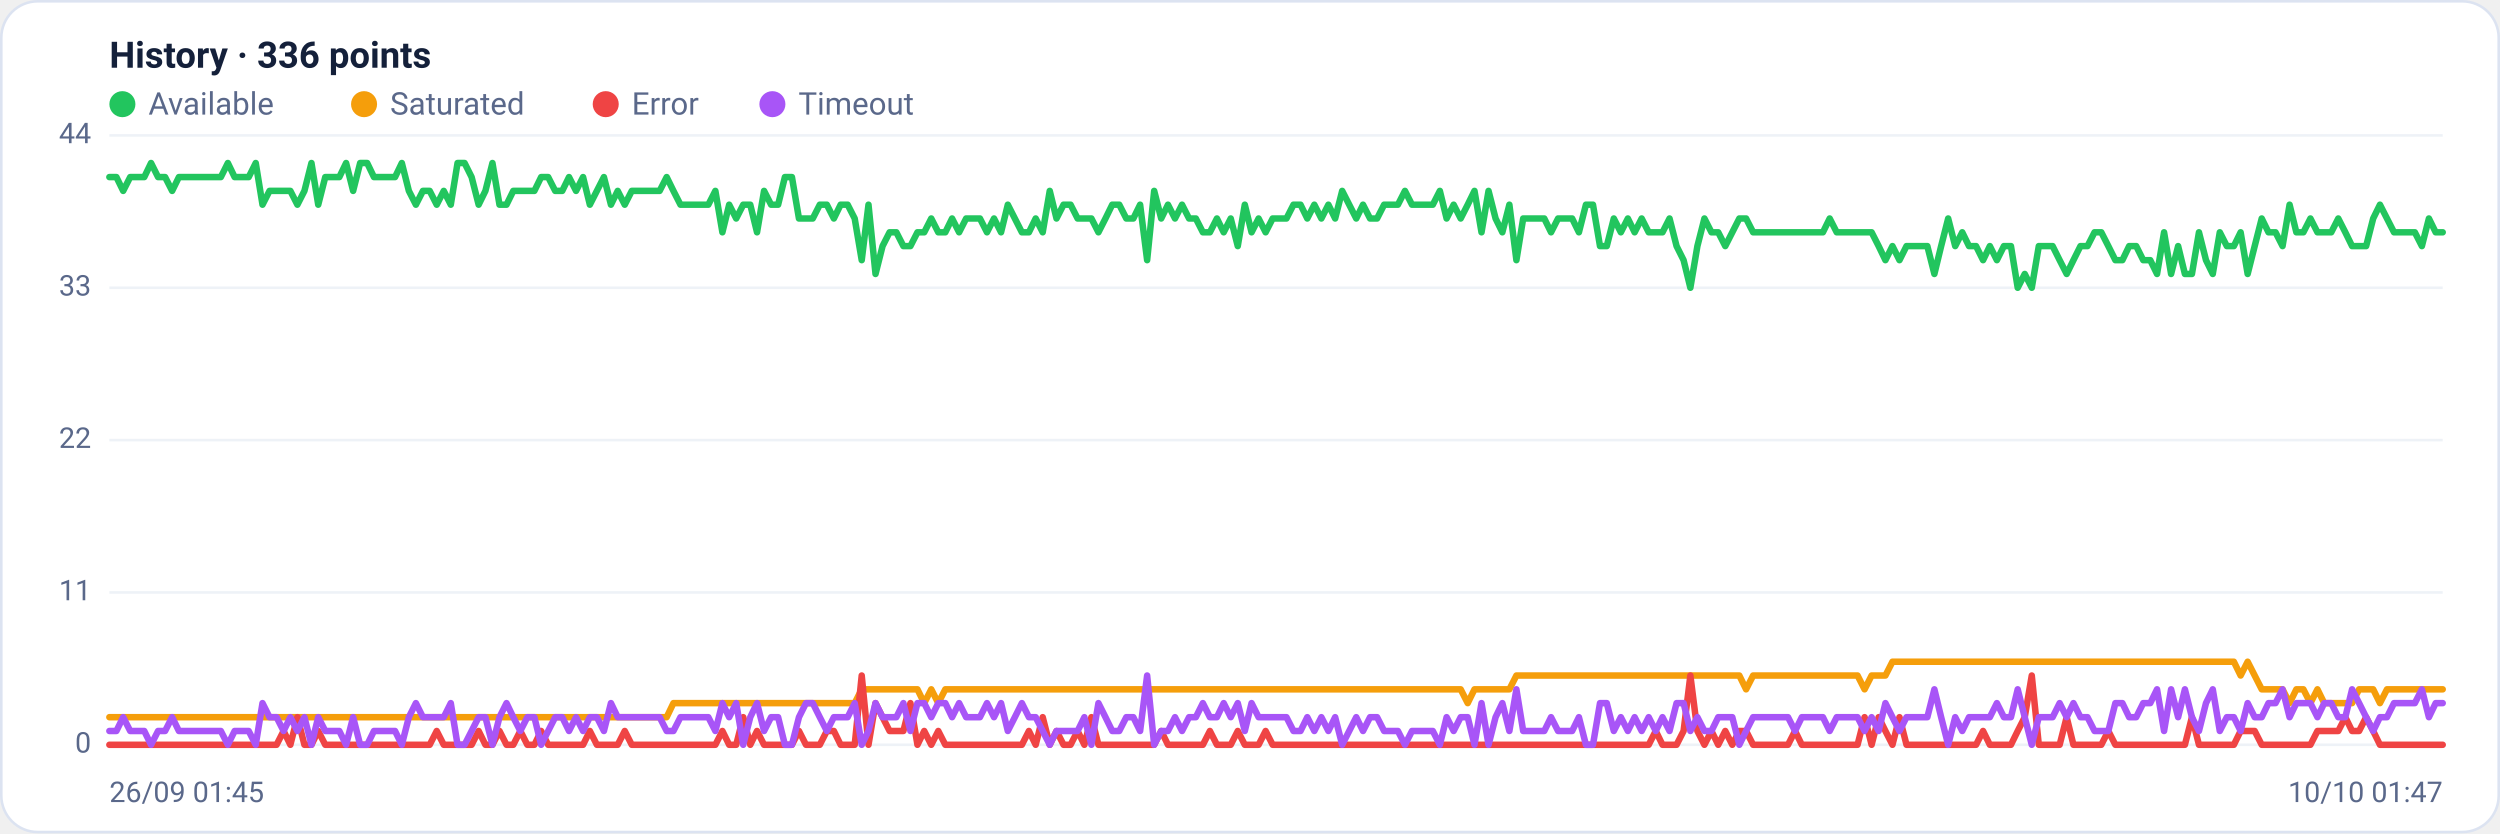
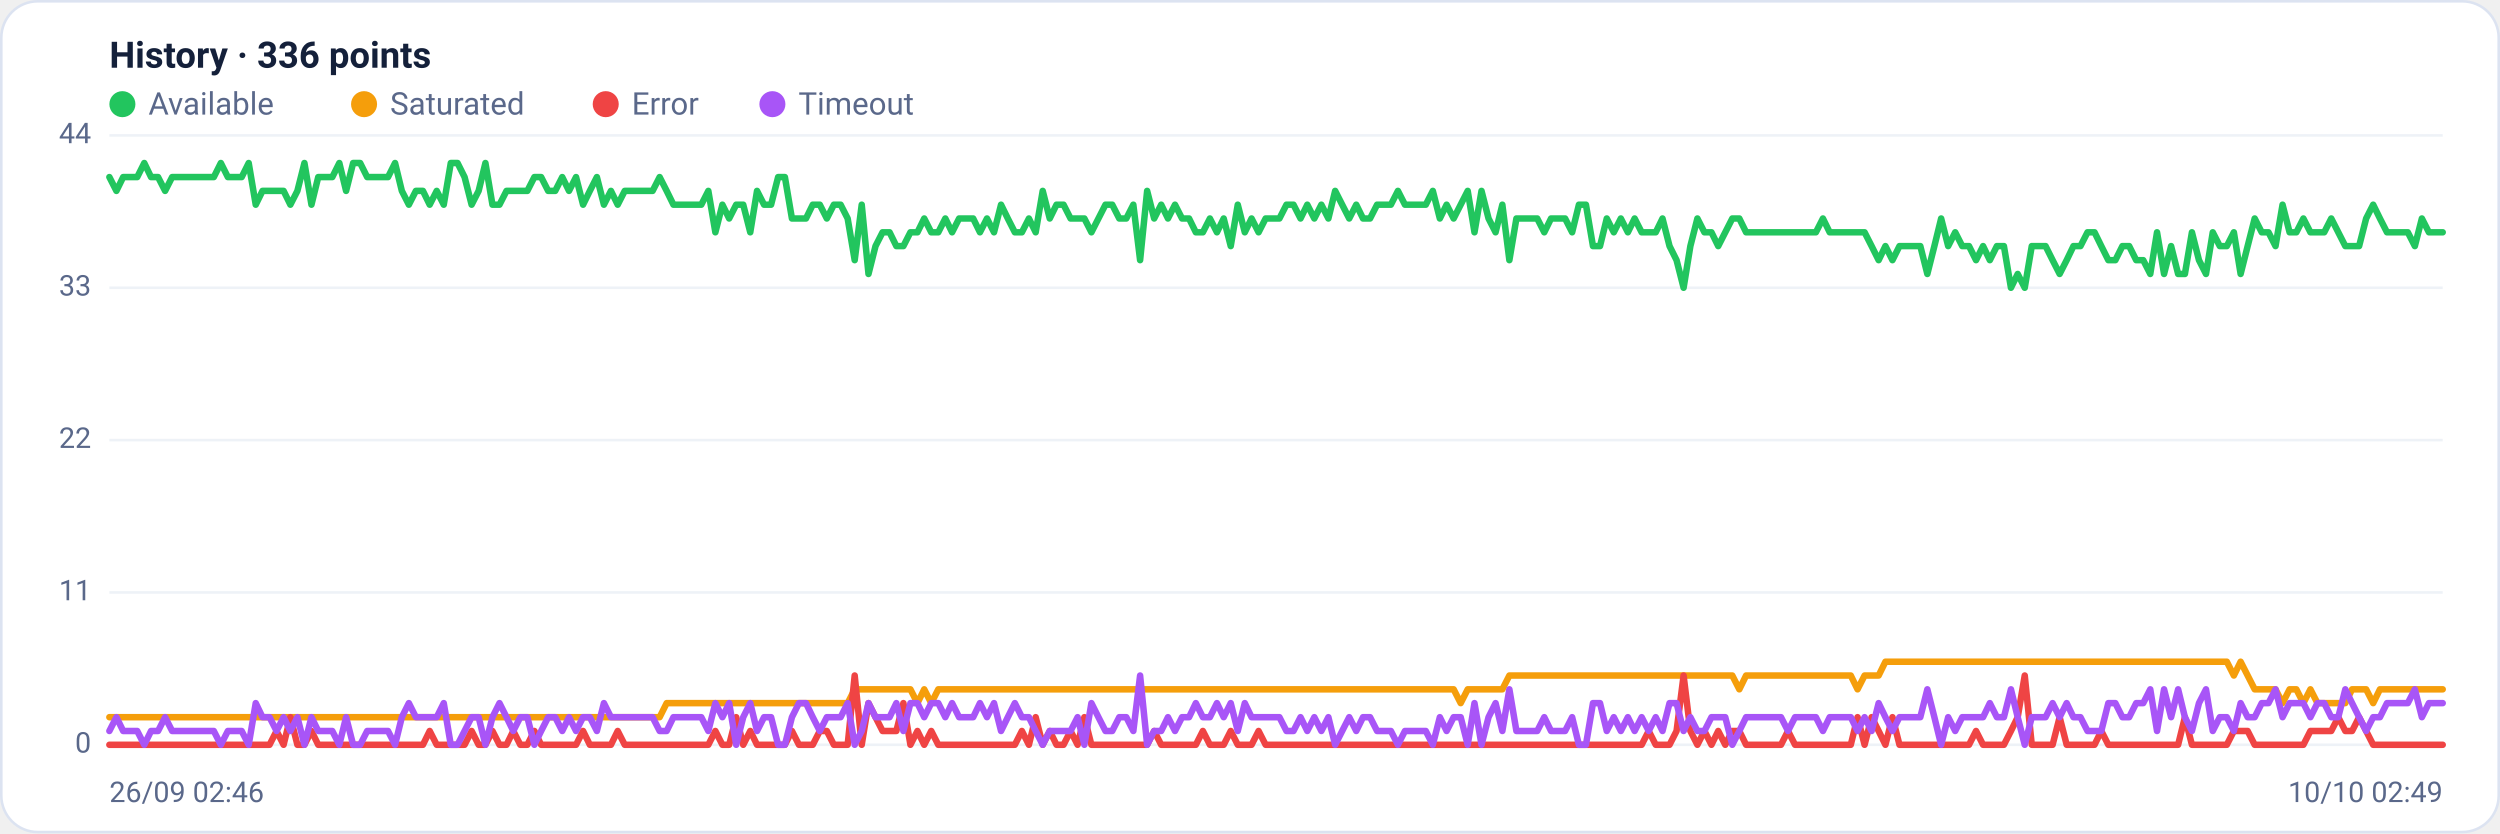
<svg xmlns="http://www.w3.org/2000/svg" viewBox="0 0 960 320" width="960" height="320" font-family="Segoe UI, system-ui, -apple-system, Roboto, Helvetica, Arial, sans-serif" role="img" aria-label="Availability history per region">
  <rect x="0.5" y="0.5" width="959" height="319" rx="14" fill="#ffffff" stroke="#dce3f1" />
  <text x="42" y="26" font-size="14" font-weight="600" fill="#14203a">History · 336 points</text>
  <circle cx="47" cy="40" r="5" fill="#22c55e" />
  <text x="57" y="44" font-size="12" fill="#5a688a">Available</text>
  <circle cx="139.8" cy="40" r="5" fill="#f59e0b" />
  <text x="149.8" y="44" font-size="12" fill="#5a688a">Saturated</text>
  <circle cx="232.6" cy="40" r="5" fill="#ef4444" />
  <text x="242.6" y="44" font-size="12" fill="#5a688a">Error</text>
  <circle cx="296.6" cy="40" r="5" fill="#a855f7" />
  <text x="306.6" y="44" font-size="12" fill="#5a688a">Timeout</text>
  <line x1="42" y1="286.0" x2="938" y2="286.0" stroke="#eef2f7" stroke-width="1" />
  <text x="35" y="289.0" text-anchor="end" font-size="11" fill="#5a688a">0</text>
  <line x1="42" y1="227.5" x2="938" y2="227.5" stroke="#eef2f7" stroke-width="1" />
  <text x="35" y="230.5" text-anchor="end" font-size="11" fill="#5a688a">11</text>
  <line x1="42" y1="169.0" x2="938" y2="169.0" stroke="#eef2f7" stroke-width="1" />
  <text x="35" y="172.0" text-anchor="end" font-size="11" fill="#5a688a">22</text>
  <line x1="42" y1="110.5" x2="938" y2="110.5" stroke="#eef2f7" stroke-width="1" />
  <text x="35" y="113.5" text-anchor="end" font-size="11" fill="#5a688a">33</text>
  <line x1="42" y1="52.0" x2="938" y2="52.0" stroke="#eef2f7" stroke-width="1" />
  <text x="35" y="55.0" text-anchor="end" font-size="11" fill="#5a688a">44</text>
-   <polyline fill="none" stroke="#22c55e" stroke-width="2.5" stroke-linejoin="round" stroke-linecap="round" points="42.0,68.0 44.7,68.0 47.3,73.3 50.0,68.0 52.7,68.0 55.4,68.0 58.0,62.6 60.7,68.0 63.4,68.0 66.1,73.3 68.7,68.0 71.4,68.0 74.1,68.0 76.8,68.0 79.4,68.0 82.1,68.0 84.8,68.0 87.5,62.6 90.1,68.0 92.8,68.0 95.5,68.0 98.2,62.6 100.8,78.6 103.5,73.3 106.2,73.3 108.9,73.3 111.5,73.3 114.2,78.6 116.9,73.3 119.6,62.6 122.2,78.6 124.9,68.0 127.6,68.0 130.3,68.0 132.9,62.6 135.6,73.3 138.3,62.6 141.0,62.6 143.6,68.0 146.3,68.0 149.0,68.0 151.7,68.0 154.3,62.6 157.0,73.3 159.7,78.6 162.4,73.3 165.0,73.3 167.7,78.6 170.4,73.3 173.1,78.6 175.7,62.6 178.4,62.6 181.1,68.0 183.8,78.6 186.4,73.3 189.1,62.6 191.8,78.6 194.5,78.6 197.1,73.3 199.8,73.3 202.5,73.3 205.2,73.3 207.8,68.0 210.5,68.0 213.2,73.3 215.9,73.3 218.5,68.0 221.2,73.3 223.9,68.0 226.5,78.6 229.2,73.3 231.9,68.0 234.6,78.6 237.2,73.3 239.9,78.6 242.6,73.3 245.3,73.3 247.9,73.3 250.6,73.3 253.3,73.3 256.0,68.0 258.6,73.3 261.3,78.6 264.0,78.6 266.7,78.6 269.3,78.6 272.0,78.6 274.7,73.3 277.4,89.2 280.0,78.6 282.7,83.9 285.4,78.6 288.1,78.6 290.7,89.2 293.4,73.3 296.1,78.6 298.8,78.6 301.4,68.0 304.1,68.0 306.8,83.9 309.5,83.9 312.1,83.9 314.8,78.6 317.5,78.6 320.2,83.9 322.8,78.6 325.5,78.6 328.2,83.9 330.9,99.9 333.5,78.6 336.2,105.2 338.9,94.5 341.6,89.2 344.2,89.2 346.9,94.5 349.6,94.5 352.3,89.2 354.9,89.2 357.6,83.9 360.3,89.2 363.0,89.2 365.6,83.9 368.3,89.2 371.0,83.9 373.7,83.9 376.3,83.9 379.0,89.2 381.7,83.9 384.4,89.2 387.0,78.6 389.7,83.9 392.4,89.2 395.1,89.2 397.7,83.9 400.4,89.2 403.1,73.3 405.7,83.9 408.4,78.6 411.1,78.6 413.8,83.9 416.4,83.9 419.1,83.9 421.8,89.2 424.5,83.9 427.1,78.6 429.8,78.6 432.5,83.9 435.2,83.9 437.8,78.6 440.5,99.9 443.2,73.3 445.9,83.9 448.5,78.6 451.2,83.9 453.9,78.6 456.6,83.9 459.2,83.9 461.9,89.2 464.6,89.2 467.3,83.9 469.9,89.2 472.6,83.9 475.3,94.5 478.0,78.6 480.6,89.2 483.3,83.9 486.0,89.2 488.7,83.9 491.3,83.9 494.0,83.9 496.7,78.6 499.4,78.6 502.0,83.9 504.7,78.6 507.4,83.9 510.1,78.6 512.7,83.9 515.4,73.3 518.1,78.6 520.8,83.9 523.4,78.6 526.1,83.9 528.8,83.9 531.5,78.6 534.1,78.6 536.8,78.6 539.5,73.3 542.2,78.6 544.8,78.6 547.5,78.6 550.2,78.6 552.9,73.3 555.5,83.9 558.2,78.6 560.9,83.9 563.6,78.6 566.2,73.3 568.9,89.2 571.6,73.3 574.3,83.9 576.9,89.2 579.6,78.6 582.3,99.9 584.9,83.9 587.6,83.9 590.3,83.9 593.0,83.9 595.6,89.2 598.3,83.9 601.0,83.9 603.7,83.9 606.3,89.2 609.0,78.6 611.7,78.6 614.4,94.5 617.0,94.5 619.7,83.9 622.4,89.2 625.1,83.9 627.7,89.2 630.4,83.9 633.1,89.2 635.8,89.2 638.4,89.2 641.1,83.9 643.8,94.5 646.5,99.9 649.1,110.5 651.8,94.5 654.5,83.9 657.2,89.2 659.8,89.2 662.5,94.5 665.2,89.2 667.9,83.9 670.5,83.9 673.2,89.2 675.9,89.2 678.6,89.2 681.2,89.2 683.9,89.2 686.6,89.2 689.3,89.2 691.9,89.2 694.6,89.2 697.3,89.2 700.0,89.2 702.6,83.9 705.3,89.2 708.0,89.2 710.7,89.2 713.3,89.2 716.0,89.2 718.7,89.2 721.4,94.5 724.0,99.9 726.7,94.5 729.4,99.9 732.1,94.5 734.7,94.5 737.4,94.5 740.1,94.5 742.8,105.2 745.4,94.5 748.1,83.9 750.8,94.5 753.5,89.2 756.1,94.5 758.8,94.5 761.5,99.9 764.1,94.5 766.8,99.9 769.5,94.5 772.2,94.5 774.8,110.5 777.5,105.2 780.2,110.5 782.9,94.5 785.5,94.5 788.2,94.5 790.9,99.9 793.6,105.2 796.2,99.9 798.9,94.5 801.6,94.5 804.3,89.2 806.9,89.2 809.6,94.5 812.3,99.9 815.0,99.9 817.6,94.5 820.3,94.5 823.0,99.9 825.7,99.9 828.3,105.2 831.0,89.2 833.7,105.2 836.4,94.5 839.0,105.2 841.7,105.2 844.4,89.2 847.1,99.9 849.7,105.2 852.4,89.2 855.1,94.5 857.8,94.5 860.4,89.2 863.1,105.2 865.8,94.5 868.5,83.9 871.1,89.2 873.8,89.2 876.5,94.5 879.2,78.6 881.8,89.2 884.5,89.2 887.2,83.9 889.9,89.2 892.5,89.2 895.2,89.2 897.9,83.9 900.6,89.2 903.2,94.5 905.9,94.5 908.6,94.5 911.3,83.9 913.9,78.6 916.6,83.9 919.3,89.2 922.0,89.2 924.6,89.2 927.3,89.2 930.0,94.5 932.7,83.9 935.3,89.2 938.0,89.2" />
-   <polyline fill="none" stroke="#f59e0b" stroke-width="2.5" stroke-linejoin="round" stroke-linecap="round" points="42.0,275.4 44.7,275.4 47.3,275.4 50.0,275.4 52.7,275.4 55.4,275.4 58.0,275.4 60.7,275.4 63.4,275.4 66.1,275.4 68.7,275.4 71.4,275.4 74.1,275.4 76.8,275.4 79.4,275.4 82.1,275.4 84.8,275.4 87.5,275.4 90.1,275.4 92.8,275.4 95.5,275.4 98.2,275.4 100.8,275.4 103.5,275.4 106.2,275.4 108.9,275.4 111.5,275.4 114.2,275.4 116.9,275.4 119.6,275.4 122.2,275.4 124.9,275.4 127.6,275.4 130.3,275.4 132.9,275.4 135.6,275.4 138.3,275.4 141.0,275.4 143.6,275.4 146.3,275.4 149.0,275.4 151.7,275.4 154.3,275.4 157.0,275.4 159.7,275.4 162.4,275.4 165.0,275.4 167.7,275.4 170.4,275.4 173.1,275.4 175.7,275.4 178.4,275.4 181.1,275.4 183.8,275.4 186.4,275.4 189.1,275.4 191.8,275.4 194.5,275.4 197.1,275.4 199.8,275.4 202.5,275.4 205.2,275.4 207.8,275.4 210.5,275.4 213.2,275.4 215.9,275.4 218.5,275.4 221.2,275.4 223.9,275.4 226.5,275.4 229.2,275.4 231.9,275.4 234.6,275.4 237.2,275.4 239.9,275.4 242.6,275.4 245.3,275.4 247.9,275.4 250.6,275.4 253.3,275.4 256.0,275.4 258.6,270.0 261.3,270.0 264.0,270.0 266.7,270.0 269.3,270.0 272.0,270.0 274.7,270.0 277.4,270.0 280.0,270.0 282.7,270.0 285.4,270.0 288.1,270.0 290.7,270.0 293.4,270.0 296.1,270.0 298.8,270.0 301.4,270.0 304.1,270.0 306.8,270.0 309.5,270.0 312.1,270.0 314.8,270.0 317.5,270.0 320.2,270.0 322.8,270.0 325.5,270.0 328.2,270.0 330.9,264.7 333.5,264.7 336.2,264.7 338.9,264.7 341.6,264.7 344.2,264.7 346.9,264.7 349.6,264.7 352.3,264.7 354.9,270.0 357.6,264.7 360.3,270.0 363.0,264.7 365.6,264.7 368.3,264.7 371.0,264.7 373.7,264.7 376.3,264.7 379.0,264.7 381.7,264.7 384.4,264.7 387.0,264.7 389.7,264.7 392.4,264.7 395.1,264.7 397.7,264.7 400.4,264.7 403.1,264.7 405.7,264.7 408.4,264.7 411.1,264.7 413.8,264.7 416.4,264.7 419.1,264.7 421.8,264.7 424.5,264.7 427.1,264.7 429.8,264.7 432.5,264.7 435.2,264.7 437.8,264.7 440.5,264.7 443.2,264.7 445.9,264.7 448.5,264.7 451.2,264.7 453.9,264.7 456.6,264.7 459.2,264.7 461.9,264.7 464.6,264.7 467.3,264.7 469.9,264.7 472.6,264.7 475.3,264.7 478.0,264.7 480.6,264.7 483.3,264.7 486.0,264.7 488.7,264.7 491.3,264.7 494.0,264.7 496.7,264.7 499.4,264.7 502.0,264.7 504.7,264.7 507.4,264.7 510.1,264.7 512.7,264.7 515.4,264.7 518.1,264.7 520.8,264.7 523.4,264.7 526.1,264.7 528.8,264.7 531.5,264.7 534.1,264.7 536.8,264.7 539.5,264.7 542.2,264.7 544.8,264.7 547.5,264.7 550.2,264.7 552.9,264.7 555.5,264.7 558.2,264.7 560.9,264.7 563.6,270.0 566.2,264.7 568.9,264.7 571.6,264.7 574.3,264.7 576.9,264.7 579.6,264.7 582.3,259.4 584.9,259.4 587.6,259.4 590.3,259.4 593.0,259.4 595.6,259.4 598.3,259.4 601.0,259.4 603.7,259.4 606.3,259.4 609.0,259.4 611.7,259.4 614.4,259.4 617.0,259.4 619.7,259.4 622.4,259.4 625.1,259.4 627.7,259.4 630.4,259.4 633.1,259.4 635.8,259.4 638.4,259.4 641.1,259.4 643.8,259.4 646.5,259.4 649.1,259.4 651.8,259.4 654.5,259.4 657.2,259.4 659.8,259.4 662.5,259.4 665.2,259.4 667.9,259.4 670.5,264.7 673.2,259.4 675.9,259.4 678.6,259.4 681.2,259.4 683.9,259.4 686.6,259.4 689.3,259.4 691.9,259.4 694.6,259.4 697.3,259.4 700.0,259.4 702.6,259.4 705.3,259.4 708.0,259.4 710.7,259.4 713.3,259.4 716.0,264.7 718.7,259.4 721.4,259.4 724.0,259.4 726.7,254.1 729.4,254.1 732.1,254.1 734.7,254.1 737.4,254.1 740.1,254.1 742.8,254.1 745.4,254.1 748.1,254.1 750.8,254.1 753.5,254.1 756.1,254.1 758.8,254.1 761.5,254.1 764.1,254.1 766.8,254.1 769.5,254.1 772.2,254.1 774.8,254.1 777.5,254.1 780.2,254.1 782.9,254.1 785.5,254.1 788.2,254.1 790.9,254.1 793.6,254.1 796.2,254.1 798.9,254.1 801.6,254.1 804.3,254.1 806.9,254.1 809.6,254.1 812.3,254.1 815.0,254.1 817.6,254.1 820.3,254.1 823.0,254.1 825.7,254.1 828.3,254.1 831.0,254.1 833.7,254.1 836.4,254.1 839.0,254.1 841.7,254.1 844.4,254.1 847.1,254.1 849.7,254.1 852.4,254.1 855.1,254.1 857.8,254.1 860.4,259.4 863.1,254.1 865.8,259.4 868.5,264.7 871.1,264.7 873.8,264.7 876.5,264.7 879.2,270.0 881.8,264.7 884.5,264.7 887.2,270.0 889.9,264.7 892.5,270.0 895.2,270.0 897.9,270.0 900.6,270.0 903.2,270.0 905.9,264.7 908.6,264.7 911.3,264.7 913.9,270.0 916.6,264.7 919.3,264.7 922.0,264.7 924.6,264.7 927.3,264.7 930.0,264.7 932.7,264.7 935.3,264.7 938.0,264.7" />
-   <polyline fill="none" stroke="#ef4444" stroke-width="2.5" stroke-linejoin="round" stroke-linecap="round" points="42.0,286.0 44.7,286.0 47.3,286.0 50.0,286.0 52.7,286.0 55.4,286.0 58.0,286.0 60.7,286.0 63.4,286.0 66.1,286.0 68.7,286.0 71.4,286.0 74.1,286.0 76.8,286.0 79.4,286.0 82.1,286.0 84.8,286.0 87.5,286.0 90.1,286.0 92.8,286.0 95.5,286.0 98.2,286.0 100.8,286.0 103.5,286.0 106.2,286.0 108.9,280.7 111.5,286.0 114.2,275.4 116.9,286.0 119.6,286.0 122.2,280.7 124.9,286.0 127.6,286.0 130.3,286.0 132.9,286.0 135.6,286.0 138.3,286.0 141.0,286.0 143.6,286.0 146.3,286.0 149.0,286.0 151.7,286.0 154.3,286.0 157.0,286.0 159.7,286.0 162.4,286.0 165.0,286.0 167.7,280.7 170.4,286.0 173.1,286.0 175.7,286.0 178.4,286.0 181.1,286.0 183.8,280.7 186.4,286.0 189.1,286.0 191.8,280.7 194.5,286.0 197.1,286.0 199.8,280.7 202.5,286.0 205.2,286.0 207.8,280.7 210.5,286.0 213.2,286.0 215.9,286.0 218.5,286.0 221.2,286.0 223.9,286.0 226.5,280.7 229.2,286.0 231.9,286.0 234.6,286.0 237.2,286.0 239.9,280.7 242.6,286.0 245.3,286.0 247.9,286.0 250.6,286.0 253.3,286.0 256.0,286.0 258.6,286.0 261.3,286.0 264.0,286.0 266.7,286.0 269.3,286.0 272.0,286.0 274.7,286.0 277.4,280.7 280.0,286.0 282.7,286.0 285.4,275.4 288.1,286.0 290.7,280.7 293.4,286.0 296.1,286.0 298.8,286.0 301.4,286.0 304.1,286.0 306.8,280.7 309.5,286.0 312.1,286.0 314.8,286.0 317.5,280.7 320.2,280.7 322.8,286.0 325.5,286.0 328.2,286.0 330.9,259.4 333.5,286.0 336.2,270.0 338.9,275.4 341.6,280.7 344.2,280.7 346.9,280.7 349.6,270.0 352.3,286.0 354.9,280.7 357.6,286.0 360.3,280.7 363.0,286.0 365.6,286.0 368.3,286.0 371.0,286.0 373.7,286.0 376.3,286.0 379.0,286.0 381.7,286.0 384.4,286.0 387.0,286.0 389.7,286.0 392.4,286.0 395.1,280.7 397.7,286.0 400.4,275.4 403.1,286.0 405.7,280.7 408.4,286.0 411.1,286.0 413.8,280.7 416.4,286.0 419.1,275.4 421.8,286.0 424.5,286.0 427.1,286.0 429.8,286.0 432.5,286.0 435.2,286.0 437.8,286.0 440.5,286.0 443.2,286.0 445.9,280.7 448.5,286.0 451.2,286.0 453.9,286.0 456.6,286.0 459.2,286.0 461.9,286.0 464.6,280.7 467.3,286.0 469.9,286.0 472.6,286.0 475.3,280.7 478.0,286.0 480.6,286.0 483.3,286.0 486.0,280.7 488.7,286.0 491.3,286.0 494.0,286.0 496.7,286.0 499.4,286.0 502.0,286.0 504.7,286.0 507.4,286.0 510.1,286.0 512.7,286.0 515.4,286.0 518.1,286.0 520.8,286.0 523.4,286.0 526.1,286.0 528.8,286.0 531.5,286.0 534.1,286.0 536.8,286.0 539.5,286.0 542.2,286.0 544.8,286.0 547.5,286.0 550.2,286.0 552.9,286.0 555.5,286.0 558.2,286.0 560.9,286.0 563.6,286.0 566.2,286.0 568.9,286.0 571.6,286.0 574.3,286.0 576.9,286.0 579.6,286.0 582.3,286.0 584.9,286.0 587.6,286.0 590.3,286.0 593.0,286.0 595.6,286.0 598.3,286.0 601.0,286.0 603.7,286.0 606.3,286.0 609.0,286.0 611.7,286.0 614.4,286.0 617.0,286.0 619.7,286.0 622.4,286.0 625.1,286.0 627.7,286.0 630.4,286.0 633.1,286.0 635.8,280.7 638.4,286.0 641.1,286.0 643.8,286.0 646.5,280.7 649.1,259.4 651.8,280.7 654.5,286.0 657.2,280.7 659.8,286.0 662.5,280.7 665.2,286.0 667.9,280.7 670.5,280.7 673.2,286.0 675.9,286.0 678.6,286.0 681.2,286.0 683.9,286.0 686.6,286.0 689.3,280.7 691.9,286.0 694.6,286.0 697.3,286.0 700.0,286.0 702.6,286.0 705.3,286.0 708.0,286.0 710.7,286.0 713.3,286.0 716.0,275.4 718.7,286.0 721.4,275.4 724.0,280.7 726.7,286.0 729.4,275.4 732.1,286.0 734.7,286.0 737.4,286.0 740.1,286.0 742.8,286.0 745.4,286.0 748.1,286.0 750.8,286.0 753.5,286.0 756.1,286.0 758.8,286.0 761.5,280.7 764.1,286.0 766.8,286.0 769.5,286.0 772.2,286.0 774.8,280.7 777.5,275.4 780.2,259.4 782.9,286.0 785.5,286.0 788.2,286.0 790.9,286.0 793.6,275.4 796.2,286.0 798.9,286.0 801.6,286.0 804.3,286.0 806.9,286.0 809.6,280.7 812.3,286.0 815.0,286.0 817.6,286.0 820.3,286.0 823.0,286.0 825.7,286.0 828.3,286.0 831.0,286.0 833.7,286.0 836.4,286.0 839.0,286.0 841.7,275.4 844.4,286.0 847.1,286.0 849.7,286.0 852.4,286.0 855.1,286.0 857.8,286.0 860.4,280.7 863.1,280.7 865.8,280.7 868.5,286.0 871.1,286.0 873.8,286.0 876.5,286.0 879.2,286.0 881.8,286.0 884.5,286.0 887.2,286.0 889.9,280.7 892.5,280.7 895.2,280.7 897.9,280.7 900.6,275.4 903.2,280.7 905.9,280.7 908.6,275.4 911.3,280.7 913.9,286.0 916.6,286.0 919.3,286.0 922.0,286.0 924.6,286.0 927.3,286.0 930.0,286.0 932.7,286.0 935.3,286.0 938.0,286.0" />
-   <polyline fill="none" stroke="#a855f7" stroke-width="2.5" stroke-linejoin="round" stroke-linecap="round" points="42.0,280.7 44.7,280.7 47.3,275.4 50.0,280.7 52.7,280.7 55.4,280.7 58.0,286.0 60.7,280.7 63.4,280.7 66.1,275.4 68.7,280.7 71.4,280.7 74.1,280.7 76.8,280.7 79.4,280.7 82.1,280.7 84.8,280.7 87.5,286.0 90.1,280.7 92.8,280.7 95.5,280.7 98.2,286.0 100.8,270.0 103.5,275.4 106.2,275.4 108.9,280.7 111.5,275.4 114.2,280.7 116.9,275.4 119.6,286.0 122.2,275.4 124.9,280.7 127.6,280.7 130.3,280.7 132.9,286.0 135.6,275.4 138.3,286.0 141.0,286.0 143.6,280.7 146.3,280.7 149.0,280.7 151.7,280.7 154.3,286.0 157.0,275.4 159.7,270.0 162.4,275.4 165.0,275.4 167.7,275.4 170.4,275.4 173.1,270.0 175.7,286.0 178.4,286.0 181.1,280.7 183.8,275.4 186.4,275.4 189.1,286.0 191.8,275.4 194.5,270.0 197.1,275.4 199.8,280.7 202.5,275.4 205.2,275.4 207.8,286.0 210.5,280.7 213.2,275.4 215.9,275.4 218.5,280.7 221.2,275.4 223.9,280.7 226.5,275.4 229.2,275.4 231.9,280.7 234.6,270.0 237.2,275.4 239.9,275.4 242.6,275.4 245.3,275.4 247.9,275.4 250.6,275.4 253.3,275.4 256.0,280.7 258.6,280.7 261.3,275.4 264.0,275.4 266.7,275.4 269.3,275.4 272.0,275.4 274.7,280.7 277.4,270.0 280.0,275.4 282.7,270.0 285.4,286.0 288.1,275.4 290.7,270.0 293.4,280.7 296.1,275.4 298.8,275.4 301.4,286.0 304.1,286.0 306.8,275.4 309.5,270.0 312.1,270.0 314.8,275.4 317.5,280.7 320.2,275.4 322.8,275.4 325.5,275.4 328.2,270.0 330.9,286.0 333.5,280.7 336.2,270.0 338.9,275.4 341.6,275.4 344.2,275.4 346.9,270.0 349.6,280.7 352.3,270.0 354.9,270.0 357.6,275.4 360.3,270.0 363.0,270.0 365.6,275.4 368.3,270.0 371.0,275.4 373.7,275.4 376.3,275.4 379.0,270.0 381.7,275.4 384.4,270.0 387.0,280.7 389.7,275.4 392.4,270.0 395.1,275.4 397.7,275.4 400.4,280.7 403.1,286.0 405.7,280.7 408.4,280.7 411.1,280.7 413.8,280.7 416.4,275.4 419.1,286.0 421.8,270.0 424.5,275.4 427.1,280.7 429.8,280.7 432.5,275.4 435.2,275.4 437.8,280.7 440.5,259.4 443.2,286.0 445.9,280.7 448.5,280.7 451.2,275.4 453.9,280.7 456.6,275.4 459.2,275.4 461.9,270.0 464.6,275.4 467.3,275.4 469.9,270.0 472.6,275.4 475.3,270.0 478.0,280.7 480.6,270.0 483.3,275.4 486.0,275.4 488.7,275.4 491.3,275.4 494.0,275.4 496.7,280.7 499.4,280.7 502.0,275.4 504.7,280.7 507.4,275.4 510.1,280.7 512.7,275.4 515.4,286.0 518.1,280.7 520.8,275.4 523.4,280.7 526.1,275.4 528.8,275.4 531.5,280.7 534.1,280.7 536.8,280.7 539.5,286.0 542.2,280.7 544.8,280.7 547.5,280.7 550.2,280.7 552.9,286.0 555.5,275.4 558.2,280.7 560.9,275.4 563.6,275.4 566.2,286.0 568.9,270.0 571.6,286.0 574.3,275.4 576.9,270.0 579.6,280.7 582.3,264.7 584.9,280.7 587.6,280.7 590.3,280.7 593.0,280.7 595.6,275.4 598.3,280.7 601.0,280.7 603.7,280.7 606.3,275.4 609.0,286.0 611.7,286.0 614.4,270.0 617.0,270.0 619.7,280.7 622.4,275.4 625.1,280.7 627.7,275.4 630.4,280.7 633.1,275.4 635.8,280.7 638.4,275.4 641.1,280.7 643.8,270.0 646.5,270.0 649.1,280.7 651.8,275.4 654.5,280.7 657.2,280.7 659.8,275.4 662.5,275.4 665.2,275.4 667.9,286.0 670.5,280.7 673.2,275.4 675.9,275.4 678.6,275.4 681.2,275.4 683.9,275.4 686.6,275.4 689.3,280.7 691.9,275.4 694.6,275.4 697.3,275.4 700.0,275.4 702.6,280.7 705.3,275.4 708.0,275.4 710.7,275.4 713.3,275.4 716.0,280.7 718.7,275.4 721.4,280.7 724.0,270.0 726.7,275.4 729.4,280.7 732.1,275.4 734.7,275.4 737.4,275.4 740.1,275.4 742.8,264.7 745.4,275.4 748.1,286.0 750.8,275.4 753.5,280.7 756.1,275.4 758.8,275.4 761.5,275.4 764.1,275.4 766.8,270.0 769.5,275.4 772.2,275.4 774.8,264.7 777.5,275.4 780.2,286.0 782.9,275.4 785.5,275.4 788.2,275.4 790.9,270.0 793.6,275.4 796.2,270.0 798.9,275.4 801.6,275.4 804.3,280.7 806.9,280.7 809.6,280.7 812.3,270.0 815.0,270.0 817.6,275.4 820.3,275.4 823.0,270.0 825.7,270.0 828.3,264.7 831.0,280.7 833.7,264.7 836.4,275.4 839.0,264.7 841.7,275.4 844.4,280.7 847.1,270.0 849.7,264.7 852.4,280.7 855.1,275.4 857.8,275.4 860.4,280.7 863.1,270.0 865.8,275.4 868.5,275.4 871.1,270.0 873.8,270.0 876.5,264.7 879.2,275.4 881.8,270.0 884.5,270.0 887.2,270.0 889.9,275.4 892.5,270.0 895.2,270.0 897.9,275.4 900.6,275.4 903.2,264.7 905.9,270.0 908.6,275.4 911.3,280.7 913.9,275.4 916.6,275.4 919.3,270.0 922.0,270.0 924.6,270.0 927.3,270.0 930.0,264.7 932.7,275.4 935.3,270.0 938.0,270.0" />
-   <text x="42" y="308" font-size="11" fill="#5a688a">26/09 01:45</text>
-   <text x="938" y="308" text-anchor="end" font-size="11" fill="#5a688a">10/10 01:47</text>
+   <polyline fill="none" stroke="#22c55e" stroke-width="2.5" stroke-linejoin="round" stroke-linecap="round" points="42.0,68.0 44.7,73.3 47.3,68.0 50.0,68.0 52.7,68.0 55.4,62.6 58.0,68.0 60.7,68.0 63.4,73.3 66.1,68.0 68.7,68.0 71.4,68.0 74.1,68.0 76.8,68.0 79.4,68.0 82.1,68.0 84.8,62.6 87.5,68.0 90.1,68.0 92.8,68.0 95.5,62.6 98.2,78.6 100.8,73.3 103.5,73.3 106.2,73.3 108.9,73.3 111.5,78.6 114.2,73.3 116.9,62.6 119.6,78.6 122.2,68.0 124.9,68.0 127.6,68.0 130.3,62.6 132.9,73.3 135.6,62.6 138.3,62.6 141.0,68.0 143.6,68.0 146.3,68.0 149.0,68.0 151.7,62.6 154.3,73.3 157.0,78.6 159.7,73.3 162.4,73.3 165.0,78.6 167.7,73.3 170.4,78.6 173.1,62.6 175.7,62.6 178.4,68.0 181.1,78.6 183.8,73.3 186.4,62.6 189.1,78.6 191.8,78.6 194.5,73.3 197.1,73.3 199.8,73.3 202.5,73.3 205.2,68.0 207.8,68.0 210.5,73.3 213.2,73.3 215.9,68.0 218.5,73.3 221.2,68.0 223.9,78.6 226.5,73.3 229.2,68.0 231.9,78.6 234.6,73.3 237.2,78.6 239.9,73.3 242.6,73.3 245.3,73.3 247.9,73.3 250.6,73.3 253.3,68.0 256.0,73.3 258.6,78.6 261.3,78.6 264.0,78.6 266.7,78.6 269.3,78.6 272.0,73.3 274.7,89.2 277.4,78.6 280.0,83.9 282.7,78.6 285.4,78.6 288.1,89.2 290.7,73.3 293.4,78.6 296.1,78.6 298.8,68.0 301.4,68.0 304.1,83.9 306.8,83.9 309.5,83.9 312.1,78.6 314.8,78.6 317.5,83.9 320.2,78.6 322.8,78.6 325.5,83.9 328.2,99.9 330.9,78.6 333.5,105.2 336.2,94.5 338.9,89.2 341.6,89.2 344.2,94.5 346.9,94.5 349.6,89.2 352.3,89.2 354.9,83.9 357.6,89.2 360.3,89.2 363.0,83.9 365.6,89.2 368.3,83.9 371.0,83.9 373.7,83.9 376.3,89.2 379.0,83.9 381.7,89.2 384.4,78.6 387.0,83.9 389.7,89.2 392.4,89.2 395.1,83.9 397.7,89.2 400.4,73.3 403.1,83.9 405.7,78.6 408.4,78.6 411.1,83.9 413.8,83.9 416.4,83.9 419.1,89.2 421.8,83.9 424.5,78.6 427.1,78.6 429.8,83.9 432.5,83.9 435.2,78.6 437.8,99.9 440.5,73.3 443.2,83.9 445.9,78.6 448.5,83.9 451.2,78.6 453.9,83.9 456.6,83.9 459.2,89.2 461.9,89.2 464.6,83.9 467.3,89.2 469.9,83.9 472.6,94.5 475.3,78.6 478.0,89.2 480.6,83.9 483.3,89.2 486.0,83.9 488.7,83.9 491.3,83.9 494.0,78.6 496.7,78.6 499.4,83.9 502.0,78.6 504.7,83.9 507.4,78.6 510.1,83.9 512.7,73.3 515.4,78.6 518.1,83.9 520.8,78.6 523.4,83.9 526.1,83.9 528.8,78.6 531.5,78.6 534.1,78.6 536.8,73.3 539.5,78.6 542.2,78.6 544.8,78.6 547.5,78.6 550.2,73.3 552.9,83.9 555.5,78.6 558.2,83.9 560.9,78.6 563.6,73.3 566.2,89.2 568.9,73.3 571.6,83.9 574.3,89.2 576.9,78.6 579.6,99.9 582.3,83.9 584.9,83.9 587.6,83.9 590.3,83.9 593.0,89.2 595.6,83.9 598.3,83.9 601.0,83.9 603.7,89.2 606.3,78.6 609.0,78.6 611.7,94.5 614.4,94.5 617.0,83.9 619.7,89.2 622.4,83.9 625.1,89.2 627.7,83.9 630.4,89.2 633.1,89.2 635.8,89.2 638.4,83.9 641.1,94.5 643.8,99.9 646.5,110.5 649.1,94.5 651.8,83.9 654.5,89.2 657.2,89.2 659.8,94.5 662.5,89.2 665.2,83.9 667.9,83.9 670.5,89.2 673.2,89.2 675.9,89.2 678.6,89.2 681.2,89.2 683.9,89.2 686.6,89.2 689.3,89.2 691.9,89.2 694.6,89.2 697.3,89.2 700.0,83.9 702.6,89.2 705.3,89.2 708.0,89.2 710.7,89.2 713.3,89.2 716.0,89.2 718.7,94.5 721.4,99.9 724.0,94.5 726.7,99.9 729.4,94.5 732.1,94.5 734.7,94.5 737.4,94.5 740.1,105.2 742.8,94.5 745.4,83.9 748.1,94.5 750.8,89.2 753.5,94.5 756.1,94.5 758.8,99.9 761.5,94.5 764.1,99.9 766.8,94.5 769.5,94.5 772.2,110.5 774.8,105.2 777.5,110.5 780.2,94.5 782.9,94.5 785.5,94.5 788.2,99.9 790.9,105.2 793.6,99.9 796.2,94.5 798.9,94.5 801.6,89.2 804.3,89.2 806.9,94.5 809.6,99.9 812.3,99.9 815.0,94.5 817.6,94.5 820.3,99.9 823.0,99.9 825.7,105.2 828.3,89.2 831.0,105.2 833.7,94.5 836.4,105.2 839.0,105.2 841.7,89.2 844.4,99.9 847.1,105.2 849.7,89.2 852.4,94.5 855.1,94.5 857.8,89.2 860.4,105.2 863.1,94.5 865.8,83.9 868.5,89.2 871.1,89.2 873.8,94.5 876.5,78.6 879.2,89.2 881.8,89.2 884.5,83.9 887.2,89.2 889.9,89.2 892.5,89.2 895.2,83.9 897.9,89.2 900.6,94.5 903.2,94.5 905.9,94.5 908.6,83.9 911.3,78.6 913.9,83.9 916.6,89.2 919.3,89.2 922.0,89.2 924.6,89.2 927.3,94.5 930.0,83.9 932.7,89.2 935.3,89.2 938.0,89.2" />
+   <polyline fill="none" stroke="#f59e0b" stroke-width="2.5" stroke-linejoin="round" stroke-linecap="round" points="42.0,275.4 44.7,275.4 47.3,275.4 50.0,275.4 52.7,275.4 55.4,275.4 58.0,275.4 60.7,275.4 63.4,275.4 66.1,275.4 68.7,275.4 71.4,275.4 74.1,275.4 76.8,275.4 79.4,275.4 82.1,275.4 84.8,275.4 87.5,275.4 90.1,275.4 92.8,275.4 95.5,275.4 98.2,275.4 100.8,275.4 103.5,275.4 106.2,275.4 108.9,275.4 111.5,275.4 114.2,275.4 116.9,275.4 119.6,275.4 122.2,275.4 124.9,275.4 127.6,275.4 130.3,275.4 132.9,275.4 135.6,275.4 138.3,275.4 141.0,275.4 143.6,275.4 146.3,275.4 149.0,275.4 151.7,275.4 154.3,275.4 157.0,275.4 159.7,275.4 162.4,275.4 165.0,275.4 167.7,275.4 170.4,275.4 173.1,275.4 175.7,275.4 178.4,275.4 181.1,275.4 183.8,275.4 186.4,275.4 189.1,275.4 191.8,275.4 194.5,275.4 197.1,275.4 199.8,275.4 202.5,275.4 205.2,275.4 207.8,275.4 210.5,275.4 213.2,275.4 215.9,275.4 218.5,275.4 221.2,275.4 223.9,275.4 226.5,275.4 229.2,275.4 231.9,275.4 234.6,275.4 237.2,275.4 239.9,275.4 242.6,275.4 245.3,275.4 247.9,275.4 250.6,275.4 253.3,275.4 256.0,270.0 258.6,270.0 261.3,270.0 264.0,270.0 266.7,270.0 269.3,270.0 272.0,270.0 274.7,270.0 277.4,270.0 280.0,270.0 282.7,270.0 285.4,270.0 288.1,270.0 290.7,270.0 293.4,270.0 296.1,270.0 298.8,270.0 301.4,270.0 304.1,270.0 306.8,270.0 309.5,270.0 312.1,270.0 314.8,270.0 317.5,270.0 320.2,270.0 322.8,270.0 325.5,270.0 328.2,264.7 330.9,264.7 333.5,264.7 336.2,264.7 338.9,264.7 341.6,264.7 344.2,264.7 346.9,264.7 349.6,264.7 352.3,270.0 354.9,264.7 357.6,270.0 360.3,264.7 363.0,264.7 365.6,264.7 368.3,264.7 371.0,264.7 373.7,264.7 376.3,264.7 379.0,264.7 381.7,264.7 384.4,264.7 387.0,264.7 389.7,264.7 392.4,264.7 395.1,264.7 397.7,264.7 400.4,264.7 403.1,264.7 405.7,264.7 408.4,264.7 411.1,264.7 413.8,264.7 416.4,264.7 419.1,264.7 421.8,264.7 424.5,264.7 427.1,264.7 429.8,264.7 432.5,264.7 435.2,264.7 437.8,264.7 440.5,264.7 443.2,264.7 445.9,264.7 448.5,264.7 451.2,264.7 453.9,264.7 456.6,264.7 459.2,264.7 461.9,264.7 464.6,264.7 467.3,264.7 469.9,264.7 472.6,264.7 475.3,264.7 478.0,264.7 480.6,264.7 483.3,264.7 486.0,264.7 488.7,264.7 491.3,264.7 494.0,264.7 496.7,264.7 499.4,264.7 502.0,264.7 504.7,264.7 507.4,264.7 510.1,264.7 512.7,264.7 515.4,264.7 518.1,264.7 520.8,264.7 523.4,264.7 526.1,264.7 528.8,264.7 531.5,264.7 534.1,264.7 536.8,264.7 539.5,264.7 542.2,264.7 544.8,264.7 547.5,264.7 550.2,264.7 552.9,264.7 555.5,264.7 558.2,264.7 560.9,270.0 563.6,264.7 566.2,264.7 568.9,264.7 571.6,264.7 574.3,264.7 576.9,264.7 579.6,259.4 582.3,259.4 584.9,259.4 587.6,259.4 590.3,259.4 593.0,259.4 595.6,259.4 598.3,259.4 601.0,259.4 603.7,259.4 606.3,259.4 609.0,259.4 611.7,259.4 614.4,259.4 617.0,259.4 619.7,259.4 622.4,259.4 625.1,259.4 627.7,259.4 630.4,259.4 633.1,259.4 635.8,259.4 638.4,259.4 641.1,259.4 643.8,259.4 646.5,259.4 649.1,259.4 651.8,259.4 654.5,259.4 657.2,259.4 659.8,259.4 662.5,259.4 665.2,259.4 667.9,264.7 670.5,259.4 673.2,259.4 675.9,259.4 678.6,259.4 681.2,259.4 683.9,259.4 686.6,259.4 689.3,259.4 691.9,259.4 694.6,259.4 697.3,259.4 700.0,259.4 702.6,259.4 705.3,259.4 708.0,259.4 710.7,259.4 713.3,264.7 716.0,259.4 718.7,259.4 721.4,259.4 724.0,254.1 726.7,254.1 729.4,254.1 732.1,254.1 734.7,254.1 737.4,254.1 740.1,254.1 742.8,254.1 745.4,254.1 748.1,254.1 750.8,254.1 753.5,254.1 756.1,254.1 758.8,254.1 761.5,254.1 764.1,254.1 766.8,254.1 769.5,254.1 772.2,254.1 774.8,254.1 777.5,254.1 780.2,254.1 782.9,254.1 785.5,254.1 788.2,254.1 790.9,254.1 793.6,254.1 796.2,254.1 798.9,254.1 801.6,254.1 804.3,254.1 806.9,254.1 809.6,254.1 812.3,254.1 815.0,254.1 817.6,254.1 820.3,254.1 823.0,254.1 825.7,254.1 828.3,254.1 831.0,254.1 833.7,254.1 836.4,254.1 839.0,254.1 841.7,254.1 844.4,254.1 847.1,254.1 849.7,254.1 852.4,254.1 855.1,254.1 857.8,259.4 860.4,254.1 863.1,259.4 865.8,264.7 868.5,264.7 871.1,264.7 873.8,264.7 876.5,270.0 879.2,264.7 881.8,264.7 884.5,270.0 887.2,264.7 889.9,270.0 892.5,270.0 895.2,270.0 897.9,270.0 900.6,270.0 903.2,264.7 905.9,264.7 908.6,264.7 911.3,270.0 913.9,264.7 916.6,264.7 919.3,264.7 922.0,264.7 924.6,264.7 927.3,264.7 930.0,264.7 932.7,264.7 935.3,264.7 938.0,264.7" />
+   <polyline fill="none" stroke="#ef4444" stroke-width="2.5" stroke-linejoin="round" stroke-linecap="round" points="42.0,286.0 44.7,286.0 47.3,286.0 50.0,286.0 52.7,286.0 55.4,286.0 58.0,286.0 60.7,286.0 63.4,286.0 66.1,286.0 68.7,286.0 71.4,286.0 74.1,286.0 76.8,286.0 79.4,286.0 82.1,286.0 84.8,286.0 87.5,286.0 90.1,286.0 92.8,286.0 95.5,286.0 98.2,286.0 100.8,286.0 103.5,286.0 106.2,280.7 108.9,286.0 111.5,275.4 114.2,286.0 116.9,286.0 119.6,280.7 122.2,286.0 124.9,286.0 127.6,286.0 130.3,286.0 132.9,286.0 135.6,286.0 138.3,286.0 141.0,286.0 143.6,286.0 146.3,286.0 149.0,286.0 151.7,286.0 154.3,286.0 157.0,286.0 159.7,286.0 162.4,286.0 165.0,280.7 167.7,286.0 170.4,286.0 173.1,286.0 175.7,286.0 178.4,286.0 181.1,280.7 183.8,286.0 186.4,286.0 189.1,280.7 191.8,286.0 194.5,286.0 197.1,280.7 199.8,286.0 202.5,286.0 205.2,280.7 207.8,286.0 210.5,286.0 213.2,286.0 215.9,286.0 218.5,286.0 221.2,286.0 223.9,280.7 226.5,286.0 229.2,286.0 231.9,286.0 234.6,286.0 237.2,280.7 239.9,286.0 242.6,286.0 245.3,286.0 247.9,286.0 250.6,286.0 253.3,286.0 256.0,286.0 258.6,286.0 261.3,286.0 264.0,286.0 266.7,286.0 269.3,286.0 272.0,286.0 274.7,280.7 277.4,286.0 280.0,286.0 282.7,275.4 285.4,286.0 288.1,280.7 290.7,286.0 293.4,286.0 296.1,286.0 298.8,286.0 301.4,286.0 304.1,280.7 306.8,286.0 309.5,286.0 312.1,286.0 314.8,280.7 317.5,280.7 320.2,286.0 322.8,286.0 325.5,286.0 328.2,259.4 330.9,286.0 333.5,270.0 336.2,275.4 338.9,280.7 341.6,280.7 344.2,280.7 346.9,270.0 349.6,286.0 352.3,280.7 354.9,286.0 357.6,280.7 360.3,286.0 363.0,286.0 365.6,286.0 368.3,286.0 371.0,286.0 373.7,286.0 376.3,286.0 379.0,286.0 381.7,286.0 384.4,286.0 387.0,286.0 389.7,286.0 392.4,280.7 395.1,286.0 397.7,275.4 400.4,286.0 403.1,280.7 405.7,286.0 408.4,286.0 411.1,280.7 413.8,286.0 416.4,275.4 419.1,286.0 421.8,286.0 424.5,286.0 427.1,286.0 429.8,286.0 432.5,286.0 435.2,286.0 437.8,286.0 440.5,286.0 443.2,280.7 445.9,286.0 448.5,286.0 451.2,286.0 453.9,286.0 456.6,286.0 459.2,286.0 461.9,280.7 464.6,286.0 467.3,286.0 469.9,286.0 472.6,280.7 475.3,286.0 478.0,286.0 480.6,286.0 483.3,280.7 486.0,286.0 488.7,286.0 491.3,286.0 494.0,286.0 496.7,286.0 499.4,286.0 502.0,286.0 504.7,286.0 507.4,286.0 510.1,286.0 512.7,286.0 515.4,286.0 518.1,286.0 520.8,286.0 523.4,286.0 526.1,286.0 528.8,286.0 531.5,286.0 534.1,286.0 536.8,286.0 539.5,286.0 542.2,286.0 544.8,286.0 547.5,286.0 550.2,286.0 552.9,286.0 555.5,286.0 558.2,286.0 560.9,286.0 563.6,286.0 566.2,286.0 568.9,286.0 571.6,286.0 574.3,286.0 576.9,286.0 579.6,286.0 582.3,286.0 584.9,286.0 587.6,286.0 590.3,286.0 593.0,286.0 595.6,286.0 598.3,286.0 601.0,286.0 603.7,286.0 606.3,286.0 609.0,286.0 611.7,286.0 614.4,286.0 617.0,286.0 619.7,286.0 622.4,286.0 625.1,286.0 627.7,286.0 630.4,286.0 633.1,280.7 635.8,286.0 638.4,286.0 641.1,286.0 643.8,280.7 646.5,259.4 649.1,280.7 651.8,286.0 654.5,280.7 657.2,286.0 659.8,280.7 662.5,286.0 665.2,280.7 667.9,280.7 670.5,286.0 673.2,286.0 675.9,286.0 678.6,286.0 681.2,286.0 683.9,286.0 686.6,280.7 689.3,286.0 691.9,286.0 694.6,286.0 697.3,286.0 700.0,286.0 702.6,286.0 705.3,286.0 708.0,286.0 710.7,286.0 713.3,275.4 716.0,286.0 718.7,275.4 721.4,280.7 724.0,286.0 726.7,275.4 729.4,286.0 732.1,286.0 734.7,286.0 737.4,286.0 740.1,286.0 742.8,286.0 745.4,286.0 748.1,286.0 750.8,286.0 753.5,286.0 756.1,286.0 758.8,280.7 761.5,286.0 764.1,286.0 766.8,286.0 769.5,286.0 772.2,280.7 774.8,275.4 777.5,259.4 780.2,286.0 782.9,286.0 785.5,286.0 788.2,286.0 790.9,275.4 793.6,286.0 796.2,286.0 798.9,286.0 801.6,286.0 804.3,286.0 806.9,280.7 809.6,286.0 812.3,286.0 815.0,286.0 817.6,286.0 820.3,286.0 823.0,286.0 825.7,286.0 828.3,286.0 831.0,286.0 833.7,286.0 836.4,286.0 839.0,275.4 841.7,286.0 844.4,286.0 847.1,286.0 849.7,286.0 852.4,286.0 855.1,286.0 857.8,280.7 860.4,280.7 863.1,280.7 865.8,286.0 868.5,286.0 871.1,286.0 873.8,286.0 876.5,286.0 879.2,286.0 881.8,286.0 884.5,286.0 887.2,280.7 889.9,280.7 892.5,280.7 895.2,280.7 897.9,275.4 900.6,280.7 903.2,280.7 905.9,275.4 908.6,280.7 911.3,286.0 913.9,286.0 916.6,286.0 919.3,286.0 922.0,286.0 924.6,286.0 927.3,286.0 930.0,286.0 932.7,286.0 935.3,286.0 938.0,286.0" />
+   <polyline fill="none" stroke="#a855f7" stroke-width="2.5" stroke-linejoin="round" stroke-linecap="round" points="42.0,280.7 44.7,275.4 47.3,280.7 50.0,280.7 52.7,280.7 55.4,286.0 58.0,280.7 60.7,280.7 63.4,275.4 66.1,280.7 68.7,280.7 71.4,280.7 74.1,280.7 76.8,280.7 79.4,280.7 82.1,280.7 84.8,286.0 87.5,280.7 90.1,280.7 92.8,280.7 95.5,286.0 98.2,270.0 100.8,275.4 103.5,275.4 106.2,280.7 108.9,275.4 111.5,280.7 114.2,275.4 116.9,286.0 119.6,275.4 122.2,280.7 124.9,280.7 127.6,280.7 130.3,286.0 132.9,275.4 135.6,286.0 138.3,286.0 141.0,280.7 143.6,280.7 146.3,280.7 149.0,280.7 151.7,286.0 154.3,275.4 157.0,270.0 159.7,275.4 162.4,275.4 165.0,275.4 167.7,275.4 170.4,270.0 173.1,286.0 175.7,286.0 178.4,280.7 181.1,275.4 183.8,275.4 186.4,286.0 189.1,275.4 191.8,270.0 194.5,275.4 197.1,280.7 199.8,275.4 202.5,275.4 205.2,286.0 207.8,280.7 210.5,275.4 213.2,275.4 215.9,280.7 218.5,275.4 221.2,280.7 223.9,275.4 226.5,275.4 229.2,280.7 231.9,270.0 234.6,275.4 237.2,275.4 239.9,275.4 242.6,275.4 245.3,275.4 247.9,275.4 250.6,275.4 253.3,280.7 256.0,280.7 258.6,275.4 261.3,275.4 264.0,275.4 266.7,275.4 269.3,275.4 272.0,280.7 274.7,270.0 277.4,275.4 280.0,270.0 282.7,286.0 285.4,275.4 288.1,270.0 290.7,280.7 293.4,275.4 296.1,275.4 298.8,286.0 301.4,286.0 304.1,275.4 306.8,270.0 309.5,270.0 312.1,275.4 314.8,280.7 317.5,275.4 320.2,275.4 322.8,275.4 325.5,270.0 328.2,286.0 330.9,280.7 333.5,270.0 336.2,275.4 338.9,275.4 341.6,275.4 344.2,270.0 346.9,280.7 349.6,270.0 352.3,270.0 354.9,275.4 357.6,270.0 360.3,270.0 363.0,275.4 365.6,270.0 368.3,275.4 371.0,275.4 373.7,275.4 376.3,270.0 379.0,275.4 381.7,270.0 384.4,280.7 387.0,275.4 389.7,270.0 392.4,275.4 395.1,275.4 397.7,280.7 400.4,286.0 403.1,280.7 405.7,280.7 408.4,280.7 411.1,280.7 413.8,275.4 416.4,286.0 419.1,270.0 421.8,275.4 424.5,280.7 427.1,280.7 429.8,275.4 432.5,275.4 435.2,280.7 437.8,259.4 440.5,286.0 443.2,280.7 445.9,280.7 448.5,275.4 451.2,280.7 453.9,275.4 456.6,275.4 459.2,270.0 461.9,275.4 464.6,275.4 467.3,270.0 469.9,275.4 472.6,270.0 475.3,280.7 478.0,270.0 480.6,275.4 483.3,275.4 486.0,275.4 488.7,275.4 491.3,275.4 494.0,280.7 496.7,280.7 499.4,275.4 502.0,280.7 504.7,275.4 507.4,280.7 510.1,275.4 512.7,286.0 515.4,280.7 518.1,275.4 520.8,280.7 523.4,275.4 526.1,275.4 528.8,280.7 531.5,280.7 534.1,280.7 536.8,286.0 539.5,280.7 542.2,280.7 544.8,280.7 547.5,280.7 550.2,286.0 552.9,275.4 555.5,280.7 558.2,275.4 560.9,275.4 563.6,286.0 566.2,270.0 568.9,286.0 571.6,275.4 574.3,270.0 576.9,280.7 579.6,264.7 582.3,280.7 584.9,280.7 587.6,280.7 590.3,280.7 593.0,275.4 595.6,280.7 598.3,280.7 601.0,280.7 603.7,275.4 606.3,286.0 609.0,286.0 611.7,270.0 614.4,270.0 617.0,280.7 619.7,275.4 622.4,280.7 625.1,275.4 627.7,280.7 630.4,275.4 633.1,280.7 635.8,275.4 638.4,280.7 641.1,270.0 643.8,270.0 646.5,280.7 649.1,275.4 651.8,280.7 654.5,280.7 657.2,275.4 659.8,275.4 662.5,275.4 665.2,286.0 667.9,280.7 670.5,275.4 673.2,275.4 675.9,275.4 678.6,275.4 681.2,275.4 683.9,275.4 686.6,280.7 689.3,275.4 691.9,275.4 694.6,275.4 697.3,275.4 700.0,280.7 702.6,275.4 705.3,275.4 708.0,275.4 710.7,275.4 713.3,280.7 716.0,275.4 718.7,280.7 721.4,270.0 724.0,275.4 726.7,280.7 729.4,275.4 732.1,275.4 734.7,275.4 737.4,275.4 740.1,264.7 742.8,275.4 745.4,286.0 748.1,275.4 750.8,280.7 753.5,275.4 756.1,275.4 758.8,275.4 761.5,275.4 764.1,270.0 766.8,275.4 769.5,275.4 772.2,264.7 774.8,275.4 777.5,286.0 780.2,275.4 782.9,275.4 785.5,275.4 788.2,270.0 790.9,275.4 793.6,270.0 796.2,275.4 798.9,275.4 801.6,280.7 804.3,280.7 806.9,280.7 809.6,270.0 812.3,270.0 815.0,275.4 817.6,275.4 820.3,270.0 823.0,270.0 825.7,264.7 828.3,280.7 831.0,264.7 833.7,275.4 836.4,264.7 839.0,275.4 841.7,280.7 844.4,270.0 847.1,264.7 849.7,280.7 852.4,275.4 855.1,275.4 857.8,280.7 860.4,270.0 863.1,275.4 865.8,275.4 868.5,270.0 871.1,270.0 873.8,264.7 876.5,275.4 879.2,270.0 881.8,270.0 884.5,270.0 887.2,275.4 889.9,270.0 892.5,270.0 895.2,275.4 897.9,275.4 900.6,264.7 903.2,270.0 905.9,275.4 908.6,280.7 911.3,275.4 913.9,275.4 916.6,270.0 919.3,270.0 922.0,270.0 924.6,270.0 927.3,264.7 930.0,275.4 932.7,270.0 935.3,270.0 938.0,270.0" />
+   <text x="42" y="308" font-size="11" fill="#5a688a">26/09 02:46</text>
+   <text x="938" y="308" text-anchor="end" font-size="11" fill="#5a688a">10/10 02:49</text>
</svg>
